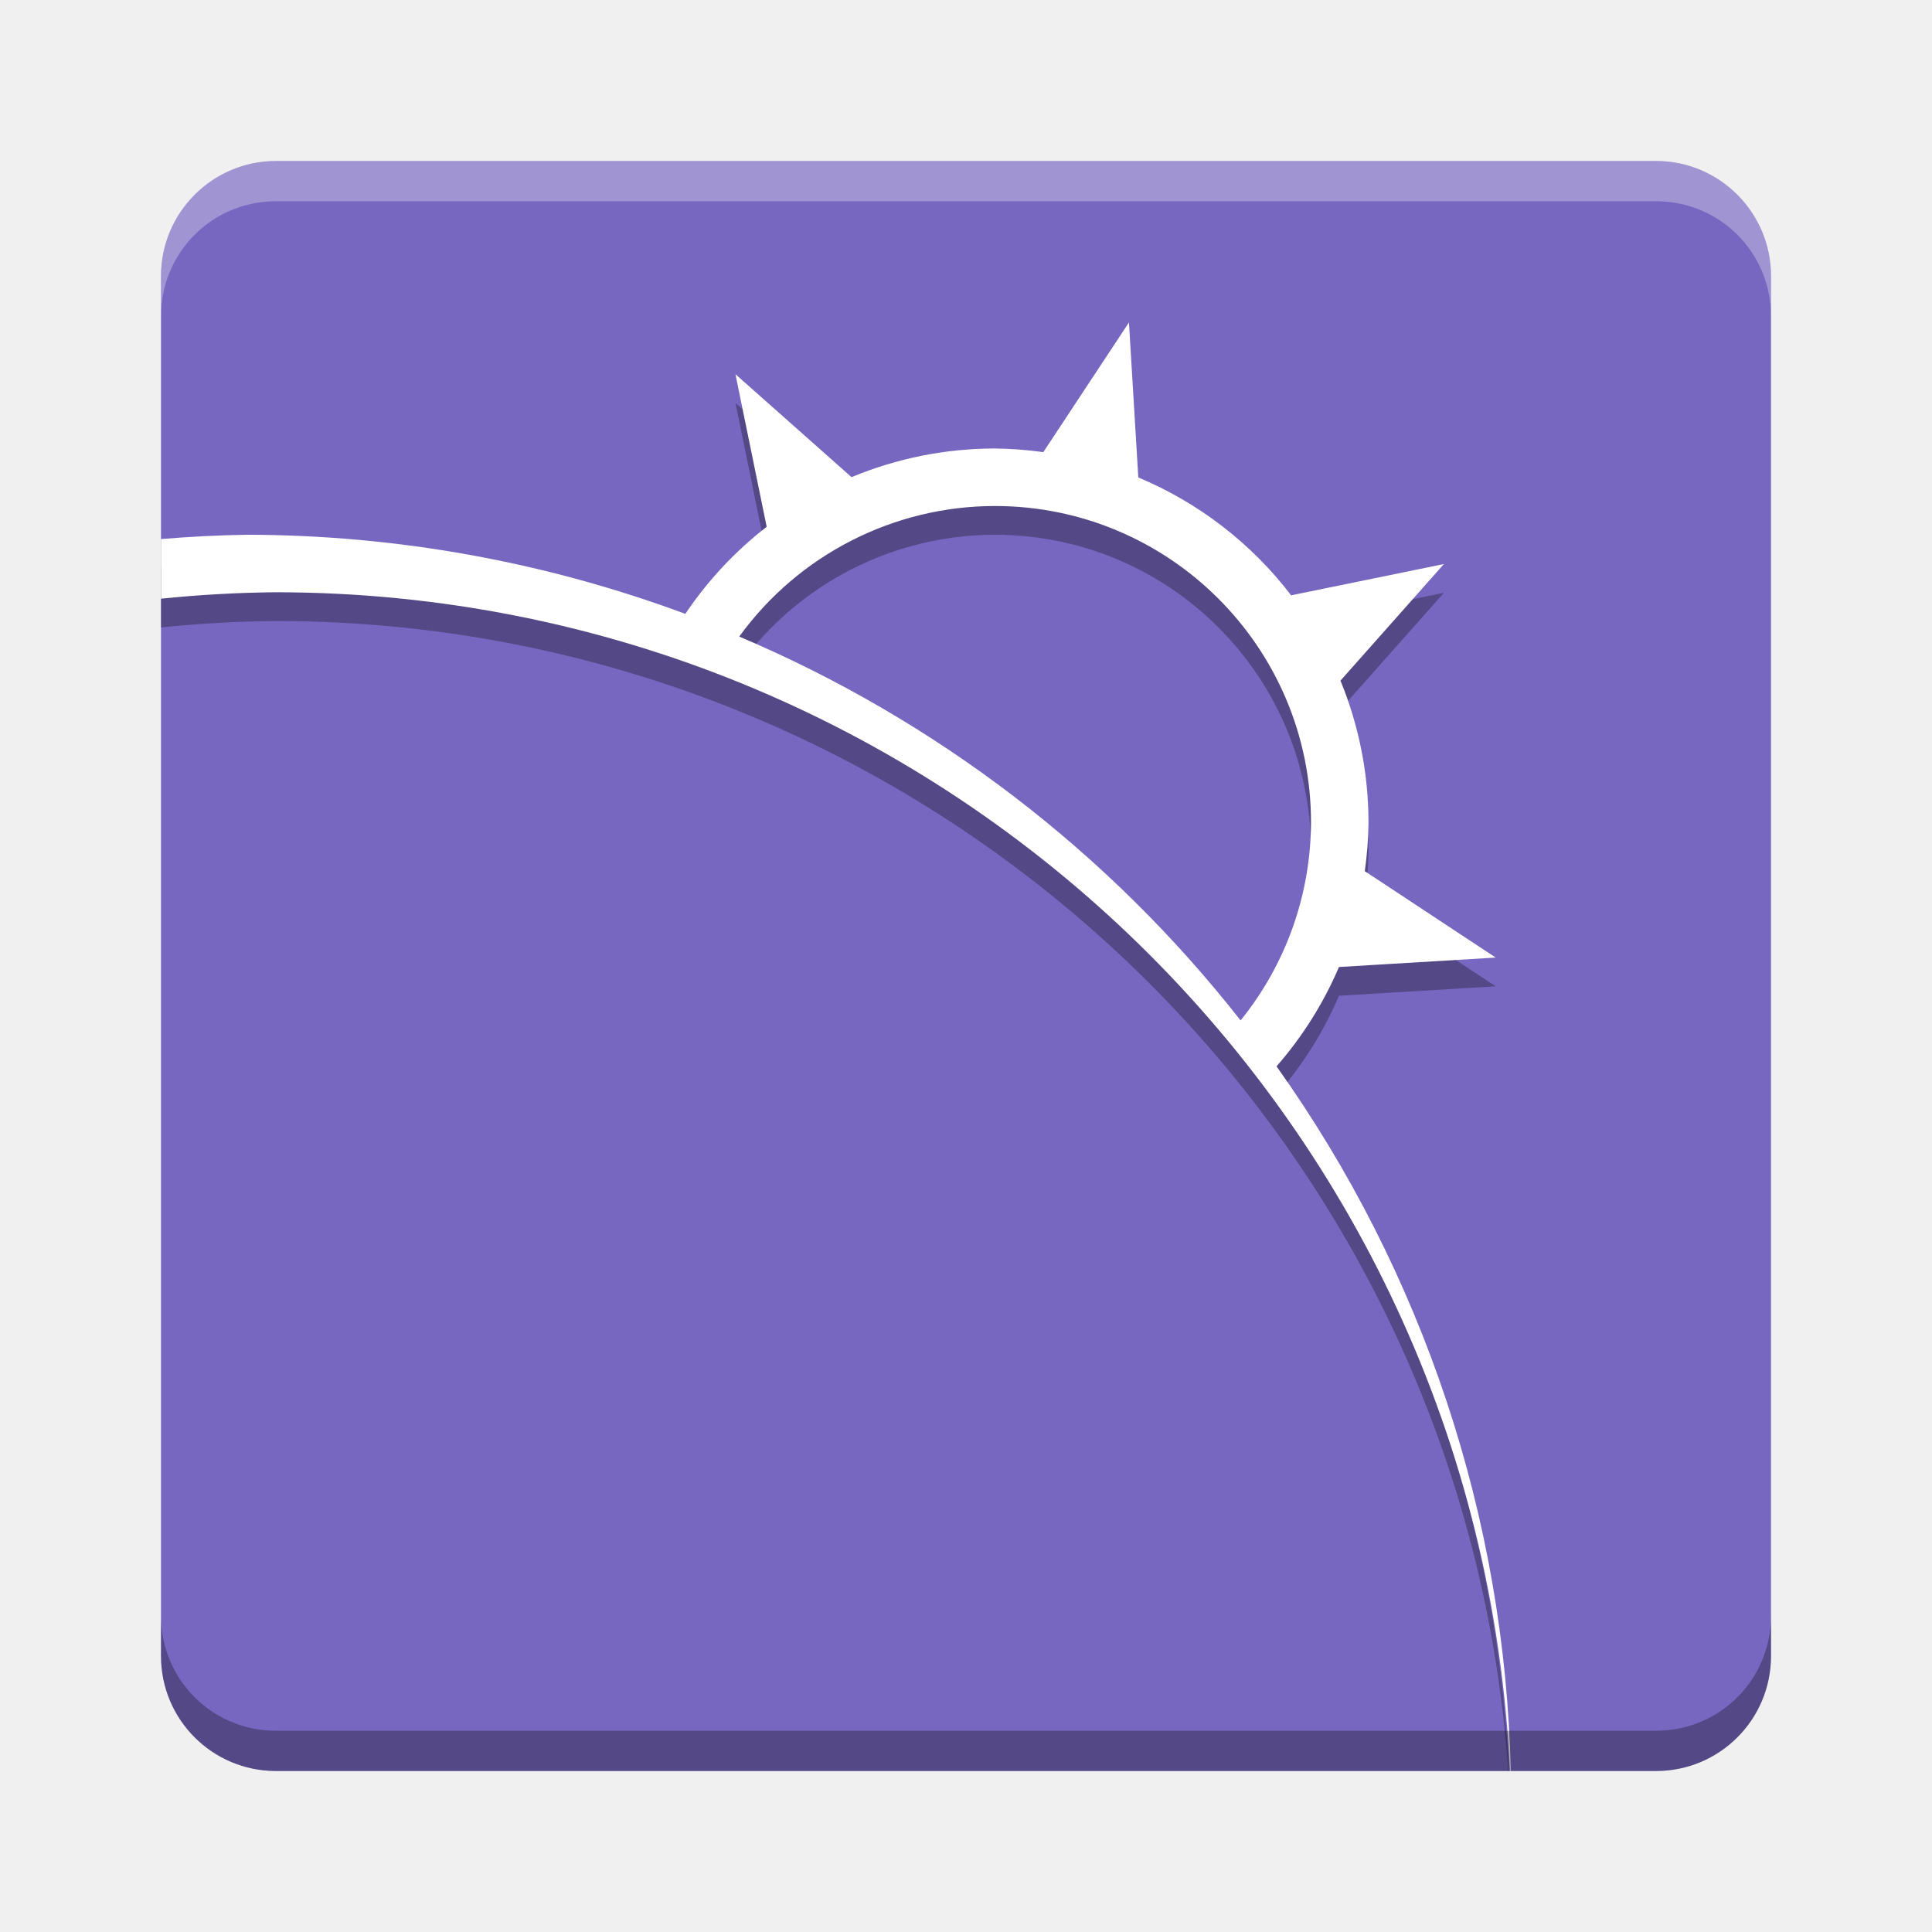
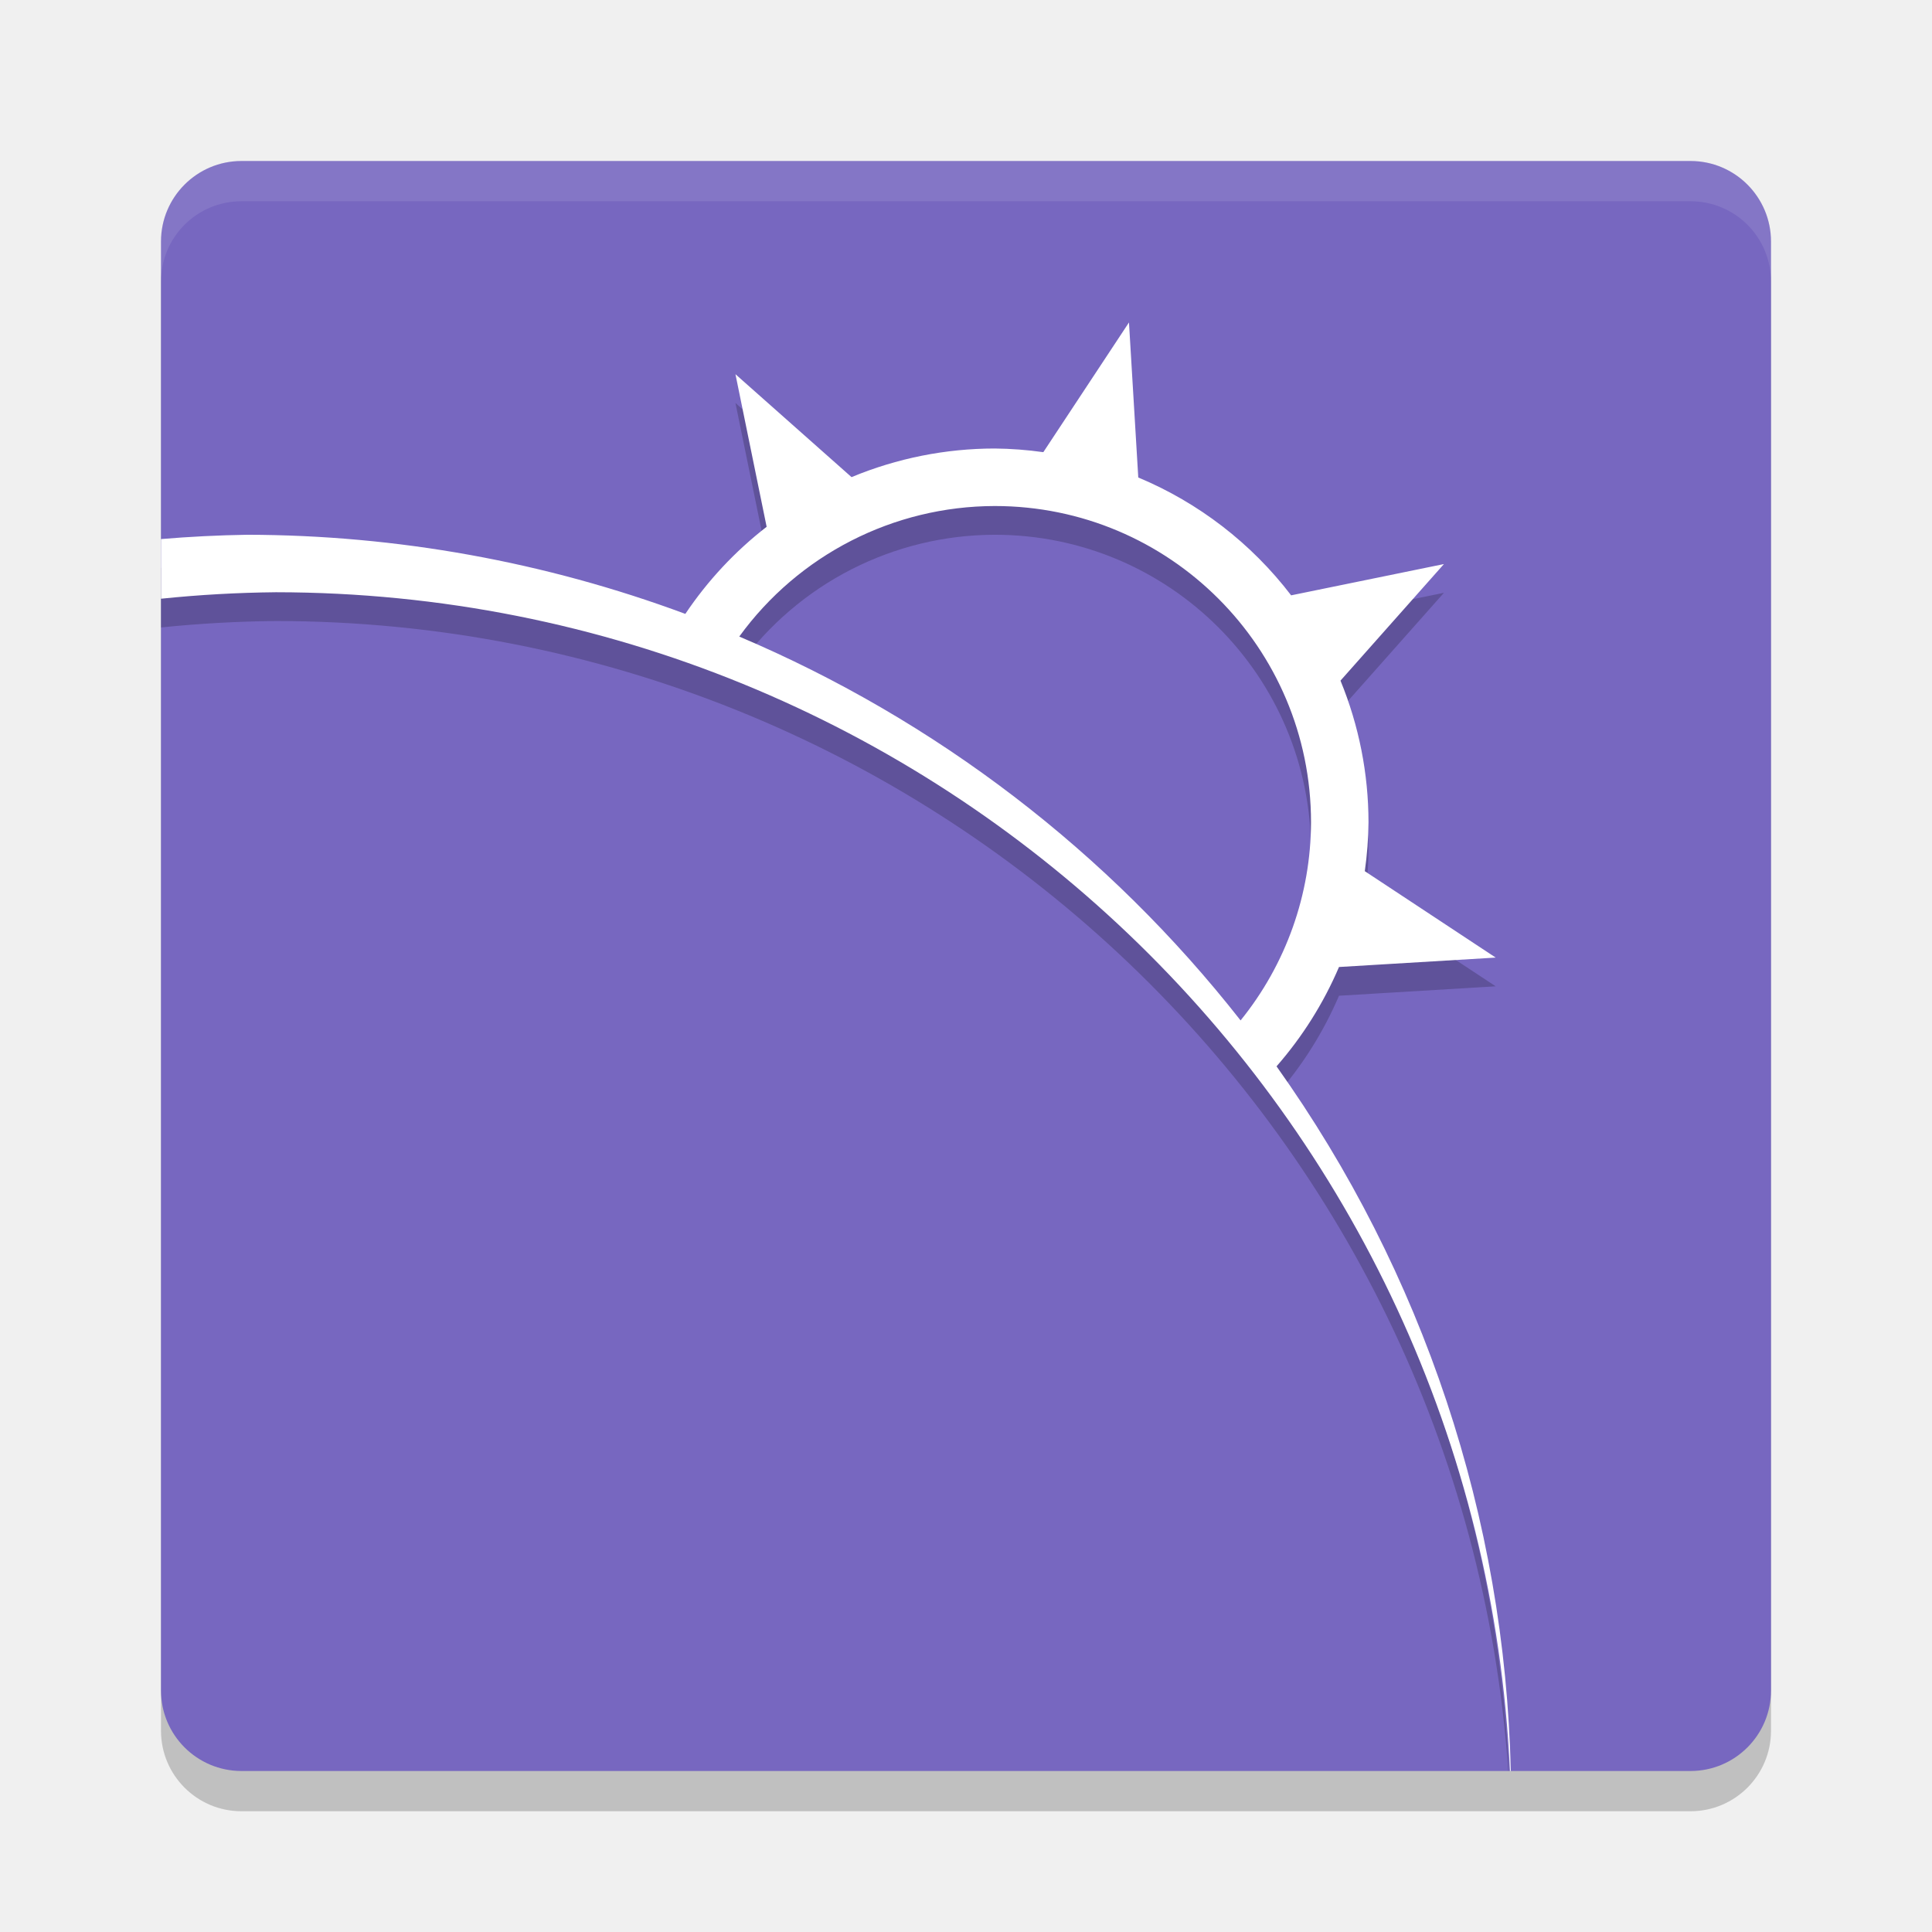
- <svg xmlns="http://www.w3.org/2000/svg" height="48" width="48" version="1.1" viewBox="0 0 48 48" id="svg54">
-   <defs id="defs64" />
-   <g transform="matrix(0.7142857,0,0,0.7142857,18.28571,16.14286)" id="g3426">
-     <g id="g3534">
-       <rect rx="4" y="-17" x="-20" height="56" width="56" id="rect3336" style="opacity:1;fill:#7767c0;fill-opacity:1;stroke:none;stroke-width:0.25;stroke-miterlimit:4;stroke-dasharray:none" />
-     </g>
-     <path style="opacity:0.3;fill:#000000;fill-opacity:1;stroke:none;stroke-width:0.25;stroke-miterlimit:4;stroke-dasharray:none" d="m 13.668,-10.385 -2.979,4.512 A 13,13 0 0 0 9,-6 13,13 0 0 0 4.018,-5.004 l -4.037,-3.58 1.086,5.307 A 13,13 0 0 0 -1.762,-0.248 44,44 0 0 0 -17,-3 a 44,44 0 0 0 -3,0.15 l 0,2.074 A 43,43 0 0 1 -16,-1 43,43 0 0 1 26.861,39 l 0.016,0 A 44,44 0 0 0 18.801,15.49 13,13 0 0 0 20.973,12.035 L 26.424,11.707 21.871,8.701 A 13,13 0 0 0 22,7 13,13 0 0 0 21.025,2.074 l 3.598,-4.055 -5.314,1.088 a 13,13 0 0 0 -5.316,-4.1 l -0.324,-5.393 z M 9,-4 A 11,11 0 0 1 20,7 11,11 0 0 1 17.551,13.893 44,44 0 0 0 0.113,0.541 11,11 0 0 1 9,-4 Z" id="path4199" />
-     <g transform="translate(-24,-21)" id="g4206">
-       <path id="rect4157" d="M 37.668,9.615 34.689,14.127 A 13,13 0 0 0 33,14 13,13 0 0 0 28.018,14.996 l -4.037,-3.58 1.086,5.307 A 13,13 0 0 0 22.238,19.752 44,44 0 0 0 7,17 44,44 0 0 0 4,17.15 l 0,2.074 A 43,43 0 0 1 8,19 43,43 0 0 1 50.92,60 l 0.029,0 a 44,44 0 0 0 -8.148,-24.51 13,13 0 0 0 2.172,-3.455 l 5.451,-0.328 -4.553,-3.006 A 13,13 0 0 0 46,27 13,13 0 0 0 45.025,22.074 l 3.598,-4.055 -5.314,1.088 a 13,13 0 0 0 -5.316,-4.1 L 37.668,9.615 Z M 33,16 A 11,11 0 0 1 44,27 11,11 0 0 1 41.551,33.893 44,44 0 0 0 24.113,20.541 11,11 0 0 1 33,16 Z" style="opacity:1;fill:#ffffff;fill-opacity:1;stroke:none;stroke-width:0.25;stroke-miterlimit:4;stroke-dasharray:none" />
-     </g>
-     <path id="rect3547" transform="matrix(2.8,0,0,2.8,-25.6,-22.6)" d="m 2,20.072 0,0.5 C 2,21.364 2.636,22 3.428,22 L 20.572,22 C 21.364,22 22,21.364 22,20.572 l 0,-0.5 C 22,20.864 21.364,21.5 20.572,21.5 l -17.145,0 C 2.636,21.5 2,20.864 2,20.072 Z" style="opacity:0.3;fill:#000000;fill-opacity:1;stroke:none;stroke-width:0.25;stroke-miterlimit:4;stroke-dasharray:none" />
-     <path id="rect3539" transform="matrix(2.8,0,0,2.8,-25.6,-22.6)" d="M 3.428,2 C 2.636,2 2,2.636 2,3.428 l 0,0.5 C 2,3.136 2.636,2.5 3.428,2.5 l 17.145,0 C 21.364,2.5 22,3.136 22,3.928 l 0,-0.5 C 22,2.636 21.364,2 20.572,2 L 3.428,2 Z" style="opacity:0.3;fill:#ffffff;fill-opacity:1;stroke:none;stroke-width:0.25;stroke-miterlimit:4;stroke-dasharray:none" />
-   </g>
+ <svg xmlns="http://www.w3.org/2000/svg" height="48" width="48" version="1.1" viewBox="0 0 48 48">
+   <rect ry="2" style="opacity:0.2" width="40" height="40" x="4" y="5" rx="2" />
+   <rect rx="2" y="4" x="4" height="40" width="40" style="fill:#7767c0" ry="2" />
+   <path d="M 28.049,8.725 25.921,11.948 A 9.286,9.286 0 0 0 24.715,11.857 9.286,9.286 0 0 0 21.156,12.569 L 18.272,10.012 19.048,13.802 A 9.286,9.286 0 0 0 17.028,15.966 31.429,31.429 0 0 0 6.143,14 31.429,31.429 0 0 0 4,14.108 V 15.589 A 30.714,30.714 0 0 1 6.857,15.429 30.714,30.714 0 0 1 37.473,44 H 37.484 A 31.429,31.429 0 0 0 31.715,27.207 9.286,9.286 0 0 0 33.267,24.739 L 37.16,24.505 33.908,22.358 A 9.286,9.286 0 0 0 34,21.143 9.286,9.286 0 0 0 33.304,17.625 L 35.874,14.728 32.078,15.505 A 9.286,9.286 0 0 0 28.28,12.577 Z M 24.715,13.286 A 7.857,7.857 0 0 1 32.572,21.143 7.857,7.857 0 0 1 30.823,26.067 31.429,31.429 0 0 0 18.367,16.529 7.857,7.857 0 0 1 24.715,13.286 Z" style="opacity:0.2" />
+   <path d="M 28.049,8.011 25.921,11.234 A 9.286,9.286 0 0 0 24.714,11.143 9.286,9.286 0 0 0 21.156,11.854 L 18.272,9.297 19.047,13.088 A 9.286,9.286 0 0 0 17.027,15.252 31.429,31.429 0 0 0 6.143,13.286 31.429,31.429 0 0 0 4,13.393 V 14.875 A 30.714,30.714 0 0 1 6.857,14.714 30.714,30.714 0 0 1 37.515,44 H 37.535 A 31.429,31.429 0 0 0 31.715,26.493 9.286,9.286 0 0 0 33.267,24.025 L 37.16,23.791 33.908,21.644 A 9.286,9.286 0 0 0 34,20.429 9.286,9.286 0 0 0 33.304,16.91 L 35.874,14.014 32.078,14.791 A 9.286,9.286 0 0 0 28.28,11.863 Z M 24.714,12.572 A 7.857,7.857 0 0 1 32.572,20.429 7.857,7.857 0 0 1 30.822,25.352 31.429,31.429 0 0 0 18.367,15.815 7.857,7.857 0 0 1 24.714,12.572 Z" style="fill:#ffffff" />
+   <path style="fill:#ffffff;opacity:0.1" d="M 6 4 C 4.892 4 4 4.892 4 6 L 4 7 C 4 5.892 4.892 5 6 5 L 42 5 C 43.108 5 44 5.892 44 7 L 44 6 C 44 4.892 43.108 4 42 4 L 6 4 z" />
</svg>
